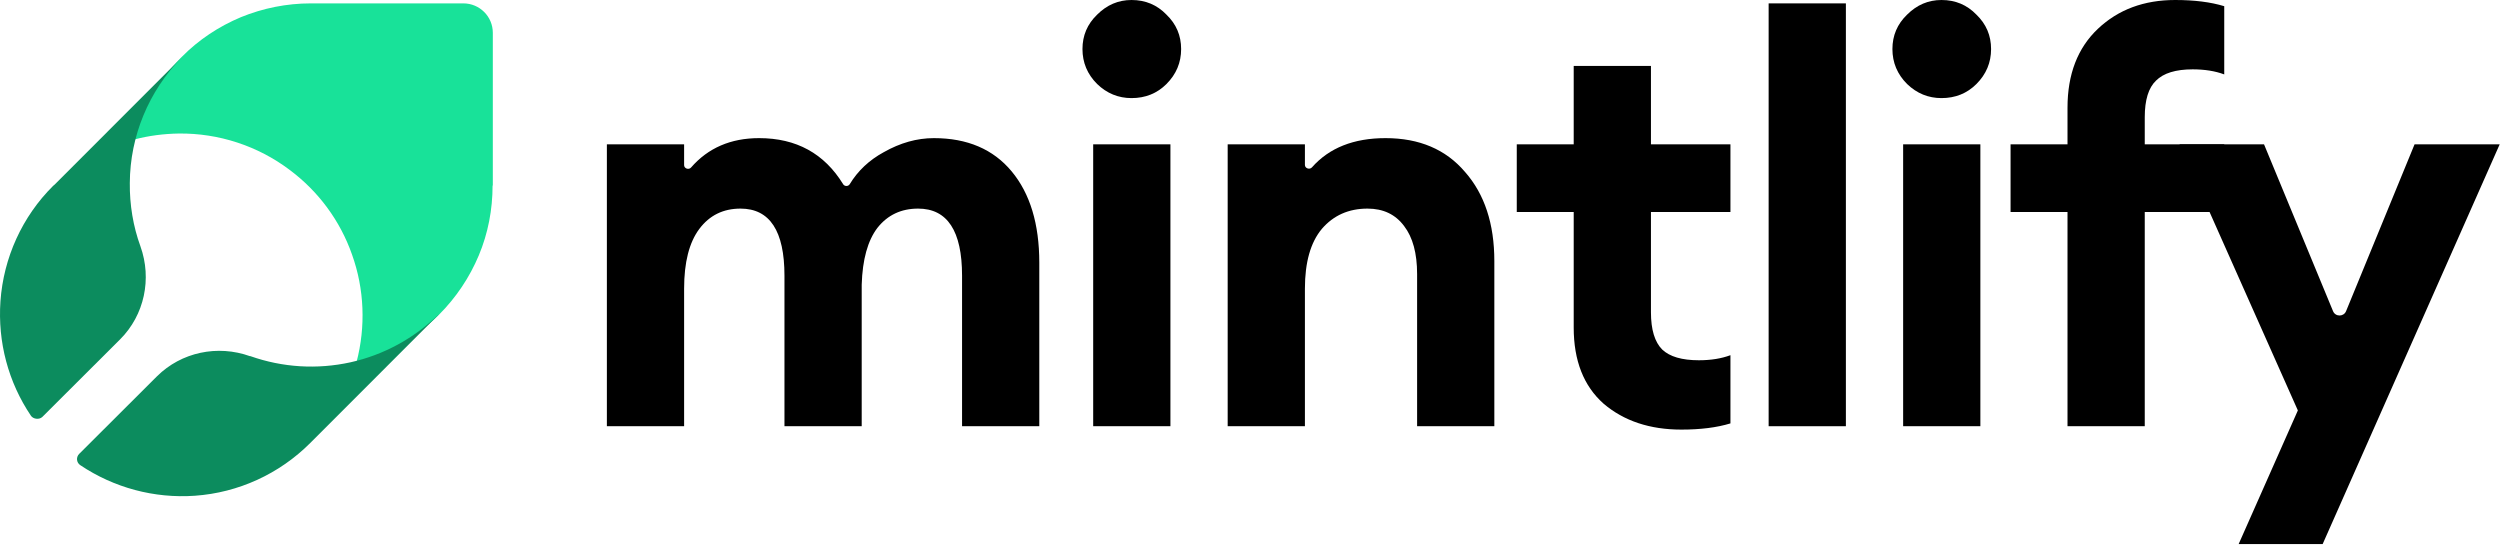
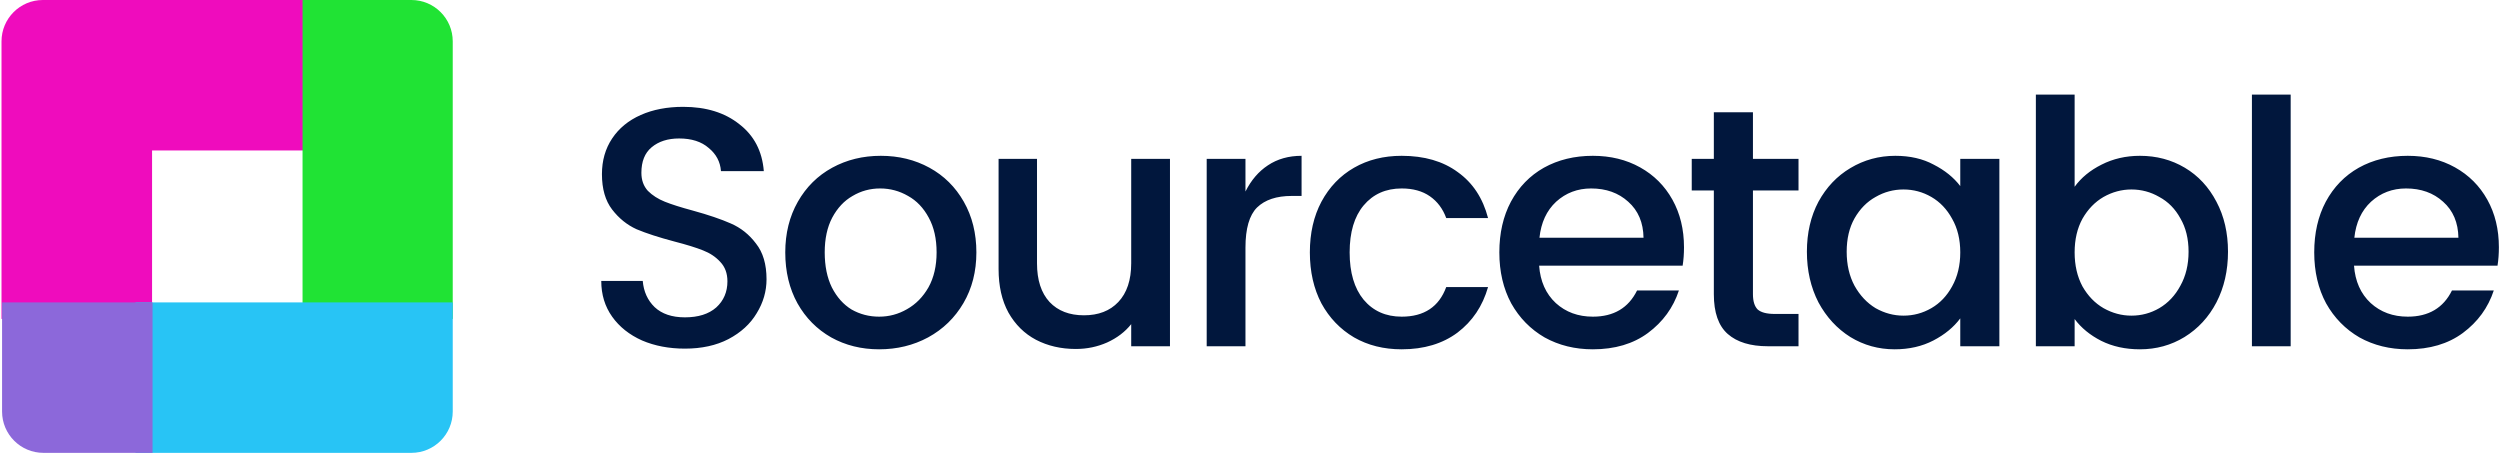
- <svg xmlns="http://www.w3.org/2000/svg" width="1682" height="367" viewBox="0 0 1682 367" fill="none">
-   <path d="M1562.69 366.037H1506.17L1546 276.14L1466.34 97.105H1523.24L1569.66 209.337C1571.28 213.26 1576.84 213.253 1578.45 209.325L1624.52 97.105H1681.79L1562.69 366.037Z" fill="black" />
-   <path d="M1391.02 286.761V142.622H1352.71V97.104H1391.02V72.449C1391.02 49.943 1397.85 32.242 1411.5 19.345C1425.16 6.448 1442.48 0 1463.47 0C1476.37 0 1487.37 1.391 1496.47 4.172V50.069C1490.4 47.793 1483.32 46.656 1475.23 46.656C1463.85 46.656 1455.63 49.184 1450.57 54.242C1445.51 59.046 1442.99 67.265 1442.99 78.897V97.104H1496.47V142.622H1442.99V286.761H1391.02Z" fill="black" />
-   <path d="M1306.22 66.001C1297.37 66.001 1289.66 62.84 1283.08 56.518C1276.51 49.943 1273.22 42.104 1273.22 33C1273.22 23.897 1276.51 16.184 1283.08 9.862C1289.66 3.287 1297.37 0 1306.22 0C1315.58 0 1323.42 3.287 1329.74 9.862C1336.31 16.184 1339.6 23.897 1339.6 33C1339.6 42.104 1336.31 49.943 1329.74 56.518C1323.42 62.84 1315.58 66.001 1306.22 66.001ZM1280.43 286.761V97.104H1332.39V286.761H1280.43Z" fill="black" />
-   <path d="M1189.94 286.761V2.276H1241.91V286.761H1189.94Z" fill="black" />
-   <path d="M1131.24 289.037C1110 289.037 1092.55 283.221 1078.89 271.588C1065.49 259.703 1058.79 242.634 1058.79 220.381V142.622H1020.48V97.104H1058.79V44.38H1110.76V97.104H1164.24V142.622H1110.76V210.14C1110.76 221.772 1113.29 230.117 1118.34 235.174C1123.4 239.979 1131.62 242.381 1143 242.381C1151.09 242.381 1158.17 241.243 1164.24 238.967V284.864C1155.14 287.646 1144.14 289.037 1131.24 289.037Z" fill="black" />
-   <path d="M825.979 286.761V97.104H877.945V110.967C877.945 113.311 881.135 114.347 882.688 112.591C894.273 99.485 910.773 92.932 932.187 92.932C954.946 92.932 972.774 100.518 985.67 115.691C998.82 130.61 1005.39 150.587 1005.39 175.622V286.761H953.429V184.346C953.429 170.438 950.521 159.691 944.704 152.105C938.888 144.265 930.67 140.346 920.049 140.346C907.405 140.346 897.164 144.898 889.325 154.001C881.738 163.105 877.945 176.507 877.945 194.208V286.761H825.979Z" fill="black" />
-   <path d="M761.286 66.001C752.436 66.001 744.723 62.84 738.148 56.518C731.574 49.943 728.286 42.104 728.286 33C728.286 23.897 731.574 16.184 738.148 9.862C744.723 3.287 752.436 0 761.286 0C770.643 0 778.482 3.287 784.804 9.862C791.379 16.184 794.666 23.897 794.666 33C794.666 42.104 791.379 49.943 784.804 56.518C778.482 62.84 770.643 66.001 761.286 66.001ZM735.493 286.761V97.104H787.459V286.761H735.493Z" fill="black" />
-   <path d="M647.273 286.761V185.484C647.273 155.392 637.411 140.346 617.686 140.346C606.307 140.346 597.204 144.645 590.376 153.243C583.801 161.84 580.261 174.61 579.755 191.553V286.761H527.789V185.484C527.789 155.392 517.927 140.346 498.203 140.346C486.571 140.346 477.341 144.898 470.513 154.001C463.685 163.105 460.272 176.507 460.272 194.208V286.761H408.306V97.104H460.272V111.103C460.272 113.435 463.407 114.462 464.939 112.704C476.419 99.522 491.68 92.932 510.72 92.932C535.742 92.932 554.588 103.262 567.259 123.923C568.258 125.553 570.718 125.527 571.712 123.894C577.189 114.891 584.802 107.731 594.548 102.415C605.675 96.093 616.928 92.932 628.307 92.932C650.813 92.932 668.261 100.392 680.652 115.311C693.043 130.231 699.239 150.714 699.239 176.76V286.761H647.273Z" fill="black" />
-   <path d="M331.569 124.833V22.09C331.569 11.065 322.625 2.276 311.764 2.276H209.069C192.938 2.276 176.967 5.472 162.113 11.544C147.26 17.775 133.685 26.724 122.345 38.228L121.546 39.027C106.533 54.207 95.833 73.062 90.402 93.834C100.145 91.277 110.206 89.999 120.268 89.839C147.1 89.52 173.453 98.148 194.855 114.287C214.18 128.668 228.873 148.481 236.859 171.331C245.164 194.5 246.122 219.746 239.893 243.554C260.496 238.122 279.503 227.416 294.675 212.396L295.474 211.597C306.813 200.252 315.917 186.67 322.145 171.81C328.374 156.95 331.409 140.971 331.409 124.833H331.569Z" fill="#18E299" />
-   <path d="M87.337 123.098C87.496 91.579 100.066 61.334 122.182 38.73L36.739 124.212C36.421 124.531 36.102 124.69 35.784 125.008C14.941 145.702 2.371 173.4 0.303 202.69C-1.607 230.07 5.553 257.131 20.828 279.736C22.285 281.892 26.238 282.601 28.466 280.532L80.813 228.319C97.202 211.923 102.293 187.568 94.497 165.759C89.564 152.229 87.178 137.743 87.337 123.098Z" fill="#0C8C5E" />
-   <path d="M294.976 211.605C278.587 227.683 258.062 238.826 235.786 243.761C213.351 248.695 190.121 247.263 168.482 239.622C168.482 239.622 168.323 239.622 168.164 239.622C146.365 231.822 122.022 236.916 105.633 253.153L53.285 305.365C51.057 307.594 51.376 311.255 54.081 313.006C76.674 328.128 103.724 335.451 131.091 333.541C160.368 331.471 187.894 318.896 208.737 298.043L209.533 297.247L294.976 211.764V211.605Z" fill="#0C8C5E" />
+ <svg xmlns="http://www.w3.org/2000/svg" width="1209" height="219" viewBox="0 0 1209 219" fill="none">
+   <g clip-path="url(#clip0_762_3471)">
+     <path d="M331.226 168.597C323.551 168.597 316.644 167.281 310.504 164.65C304.365 161.909 299.542 158.072 296.033 153.138C292.525 148.204 290.771 142.448 290.771 135.87H310.833C311.272 141.023 313.191 145.244 316.59 148.533C320.098 151.822 324.976 153.467 331.226 153.467C337.694 153.467 342.739 151.877 346.357 148.698C349.975 145.409 351.784 141.188 351.784 136.035C351.784 132.197 350.631 129.073 348.329 126.661C346.136 124.249 343.342 122.385 339.943 121.069C336.654 119.753 332.049 118.328 326.129 116.793C318.673 114.82 312.588 112.846 307.874 110.873C303.269 108.79 299.322 105.61 296.033 101.334C292.744 97.058 291.099 91.357 291.099 84.231C291.099 77.652 292.744 71.896 296.033 66.963C299.322 62.029 303.926 58.247 309.846 55.615C315.767 52.984 322.62 51.668 330.404 51.668C341.478 51.668 350.522 54.464 357.539 60.056C364.665 65.537 368.612 73.103 369.379 82.751H348.659C348.33 78.255 346.356 74.528 342.738 71.567C339.229 68.498 334.461 66.963 328.431 66.963C322.949 66.963 318.508 68.388 315.109 71.239C311.82 73.98 310.176 78.091 310.176 83.573C310.176 87.081 311.218 89.987 313.301 92.289C315.494 94.482 318.234 96.236 321.523 97.552C324.812 98.867 329.308 100.293 335.009 101.828C342.574 103.911 348.713 105.994 353.427 108.077C358.251 110.16 362.308 113.395 365.597 117.78C368.996 122.056 370.695 127.812 370.695 135.048C370.695 140.859 369.106 146.34 365.927 151.493C362.857 156.646 358.306 160.813 352.276 163.992C346.356 167.062 339.339 168.597 331.226 168.597ZM425.145 168.926C416.594 168.926 408.865 167.007 401.957 163.17C395.05 159.223 389.623 153.741 385.676 146.724C381.729 139.598 379.755 131.375 379.755 122.056C379.755 112.846 381.783 104.678 385.84 97.552C389.896 90.425 395.433 84.943 402.45 81.106C409.467 77.269 417.306 75.35 425.967 75.35C434.628 75.35 442.467 77.269 449.484 81.106C456.501 84.943 462.039 90.425 466.095 97.552C470.152 104.678 472.179 112.846 472.179 122.056C472.179 131.265 470.097 139.433 465.931 146.56C461.764 153.686 456.062 159.223 448.826 163.17C441.7 167.007 433.806 168.926 425.145 168.926ZM425.145 153.138C429.969 153.138 434.464 151.932 438.63 149.52C442.906 147.108 446.359 143.6 448.991 138.995C451.622 134.28 452.938 128.634 452.938 122.056C452.938 115.478 451.677 109.886 449.155 105.281C446.634 100.567 443.29 97.058 439.123 94.756C434.957 92.344 430.462 91.138 425.638 91.138C420.814 91.138 416.374 92.344 412.317 94.756C408.261 97.058 404.971 100.567 402.45 105.281C400.038 109.886 398.832 115.478 398.832 122.056C398.832 128.634 399.983 134.28 402.285 138.995C404.697 143.709 407.877 147.272 411.824 149.684C415.88 151.987 420.322 153.138 425.145 153.138ZM565.799 76.83V167.446H547.051V156.756C544.091 160.484 540.2 163.444 535.376 165.637C530.661 167.72 525.618 168.761 520.246 168.761C513.119 168.761 506.705 167.281 501.003 164.321C495.412 161.361 490.972 156.975 487.683 151.164C484.503 145.354 482.914 138.337 482.914 130.114V76.83H501.497V127.318C501.497 135.432 503.525 141.681 507.582 146.066C511.638 150.342 517.175 152.48 524.192 152.48C531.208 152.48 536.746 150.342 540.803 146.066C544.969 141.681 547.051 135.432 547.051 127.318V76.83H565.799ZM602.306 92.618C605.047 87.136 608.665 82.915 613.16 79.955C617.765 76.885 623.192 75.35 629.441 75.35V94.756H624.672C617.326 94.756 611.736 96.62 607.899 100.348C604.171 104.075 602.306 110.544 602.306 119.753V167.446H583.558V76.83H602.306V92.618ZM633.448 122.056C633.448 112.737 635.312 104.569 639.039 97.552C642.877 90.425 648.139 84.943 654.827 81.106C661.515 77.269 669.19 75.35 677.851 75.35C688.815 75.35 697.86 77.981 704.986 83.244C712.222 88.397 717.101 95.797 719.623 105.446H699.395C697.75 100.951 695.119 97.442 691.501 94.92C687.883 92.399 683.333 91.138 677.851 91.138C670.176 91.138 664.038 93.879 659.433 99.361C654.938 104.733 652.689 112.298 652.689 122.056C652.689 131.814 654.938 139.433 659.433 144.915C664.038 150.397 670.176 153.138 677.851 153.138C688.705 153.138 695.886 148.369 699.395 138.83H719.623C716.991 148.04 712.058 155.385 704.822 160.867C697.586 166.24 688.595 168.926 677.851 168.926C669.19 168.926 661.515 167.007 654.827 163.17C648.139 159.223 642.877 153.741 639.039 146.724C635.312 139.598 633.448 131.375 633.448 122.056ZM814.38 119.589C814.38 122.768 814.162 125.729 813.723 128.47H744.322C744.87 136.035 747.556 142.065 752.38 146.56C757.204 150.945 763.179 153.138 770.306 153.138C780.392 153.138 787.519 148.917 791.685 140.475H811.913C809.172 148.807 804.184 155.66 796.948 161.032C789.821 166.294 780.941 168.926 770.306 168.926C761.644 168.926 753.86 167.007 746.953 163.17C740.156 159.223 734.783 153.741 730.836 146.724C726.999 139.598 725.08 131.375 725.08 122.056C725.08 112.737 726.944 104.569 730.672 97.552C734.509 90.425 739.827 84.943 746.624 81.106C753.531 77.269 761.425 75.35 770.306 75.35C778.857 75.35 786.477 77.214 793.165 80.942C799.853 84.669 805.061 89.877 808.788 96.565C812.516 103.253 814.38 110.928 814.38 119.589ZM794.81 114.984C794.7 107.639 792.233 101.828 787.409 97.552C782.695 93.276 776.72 91.138 769.483 91.138C762.905 91.138 757.259 93.276 752.545 97.552C747.94 101.828 745.254 107.639 744.486 114.984H794.81ZM847.725 92.124V142.284C847.725 145.683 848.493 148.149 850.028 149.684C851.672 151.11 854.413 151.822 858.251 151.822H869.762V167.446H854.962C846.52 167.446 840.051 165.472 835.556 161.525C831.061 157.578 828.813 151.164 828.813 142.284V92.124H818.124V76.83H828.813V54.3H847.725V76.83H869.762V92.124H847.725ZM873.816 121.727C873.816 112.627 875.679 104.569 879.406 97.552C883.244 90.535 888.397 85.108 894.865 81.27C901.444 77.323 908.68 75.35 916.573 75.35C923.7 75.35 929.894 76.775 935.157 79.626C940.529 82.367 944.805 85.82 947.984 89.987V76.83H966.897V167.446H947.984V153.96C944.805 158.236 940.475 161.799 934.993 164.65C929.512 167.5 923.261 168.926 916.245 168.926C908.46 168.926 901.334 166.952 894.865 163.005C888.397 158.949 883.244 153.357 879.406 146.231C875.679 138.995 873.816 130.827 873.816 121.727ZM947.984 122.056C947.984 115.807 946.669 110.38 944.037 105.775C941.516 101.17 938.172 97.661 934.006 95.249C929.839 92.837 925.344 91.631 920.52 91.631C915.696 91.631 911.201 92.837 907.035 95.249C902.869 97.552 899.47 101.006 896.839 105.61C894.317 110.105 893.056 115.478 893.056 121.727C893.056 127.976 894.317 133.458 896.839 138.172C899.47 142.887 902.869 146.505 907.035 149.027C911.311 151.439 915.806 152.645 920.52 152.645C925.344 152.645 929.839 151.439 934.006 149.027C938.172 146.615 941.516 143.106 944.037 138.501C946.669 133.787 947.984 128.305 947.984 122.056ZM1003.29 90.316C1006.47 85.93 1010.81 82.367 1016.29 79.626C1021.88 76.775 1028.07 75.35 1034.87 75.35C1042.87 75.35 1050.11 77.269 1056.57 81.106C1063.04 84.943 1068.15 90.425 1071.87 97.552C1075.6 104.569 1077.46 112.627 1077.46 121.727C1077.46 130.827 1075.6 138.995 1071.87 146.231C1068.15 153.357 1062.99 158.949 1056.41 163.005C1049.95 166.952 1042.76 168.926 1034.87 168.926C1027.85 168.926 1021.6 167.555 1016.12 164.814C1010.75 162.073 1006.47 158.565 1003.29 154.289V167.446H984.545V45.748H1003.29V90.316ZM1058.39 121.727C1058.39 115.478 1057.07 110.105 1054.44 105.61C1051.92 101.006 1048.52 97.552 1044.24 95.249C1040.08 92.837 1035.58 91.631 1030.76 91.631C1026.04 91.631 1021.55 92.837 1017.27 95.249C1013.11 97.661 1009.71 101.17 1007.08 105.775C1004.56 110.38 1003.29 115.807 1003.29 122.056C1003.29 128.305 1004.56 133.787 1007.08 138.501C1009.71 143.106 1013.11 146.615 1017.27 149.027C1021.55 151.439 1026.04 152.645 1030.76 152.645C1035.58 152.645 1040.08 151.439 1044.24 149.027C1048.52 146.505 1051.92 142.887 1054.44 138.172C1057.07 133.458 1058.39 127.976 1058.39 121.727ZM1107.77 45.748V167.446H1089.03V45.748H1107.77ZM1208.46 119.589C1208.46 122.768 1208.24 125.729 1207.8 128.47H1138.4C1138.95 136.035 1141.63 142.065 1146.46 146.56C1151.28 150.945 1157.26 153.138 1164.39 153.138C1174.47 153.138 1181.6 148.917 1185.77 140.475H1205.99C1203.25 148.807 1198.26 155.66 1191.03 161.032C1183.9 166.294 1175.02 168.926 1164.39 168.926C1155.73 168.926 1147.94 167.007 1141.03 163.17C1134.24 159.223 1128.86 153.741 1124.92 146.724C1121.08 139.598 1119.16 131.375 1119.16 122.056C1119.16 112.737 1121.02 104.569 1124.75 97.552C1128.59 90.425 1133.91 84.943 1140.71 81.106C1147.61 77.269 1155.51 75.35 1164.39 75.35C1172.94 75.35 1180.55 77.214 1187.24 80.942C1193.93 84.669 1199.14 89.877 1202.87 96.565C1206.6 103.253 1208.46 110.928 1208.46 119.589ZM1188.89 114.984C1188.78 107.639 1186.31 101.828 1181.49 97.552C1176.78 93.276 1170.8 91.138 1163.56 91.138C1156.98 91.138 1151.34 93.276 1146.63 97.552C1142.02 101.828 1139.33 107.639 1138.56 114.984H1188.89Z" fill="#01173D" />
+     <path d="M0.731 154.228H73.539V72.759H154.311V0H20.731C9.685 0 0.731 8.954 0.731 20V154.228Z" fill="#EF0CBD" />
+     <path d="M146.311 0H198.945C209.991 0 218.945 8.954 218.945 20V154.228H146.311V0Z" fill="#20E334" />
+     <path d="M65.539 146.229H218.945V199C218.945 210.046 209.991 219 198.945 219H65.539V146.229Z" fill="#28C4F5" />
+     <path d="M1 146.229H73.772V219H21C9.954 219 1 210.046 1 199V146.229Z" fill="#8C68DA" />
+   </g>
</svg>
